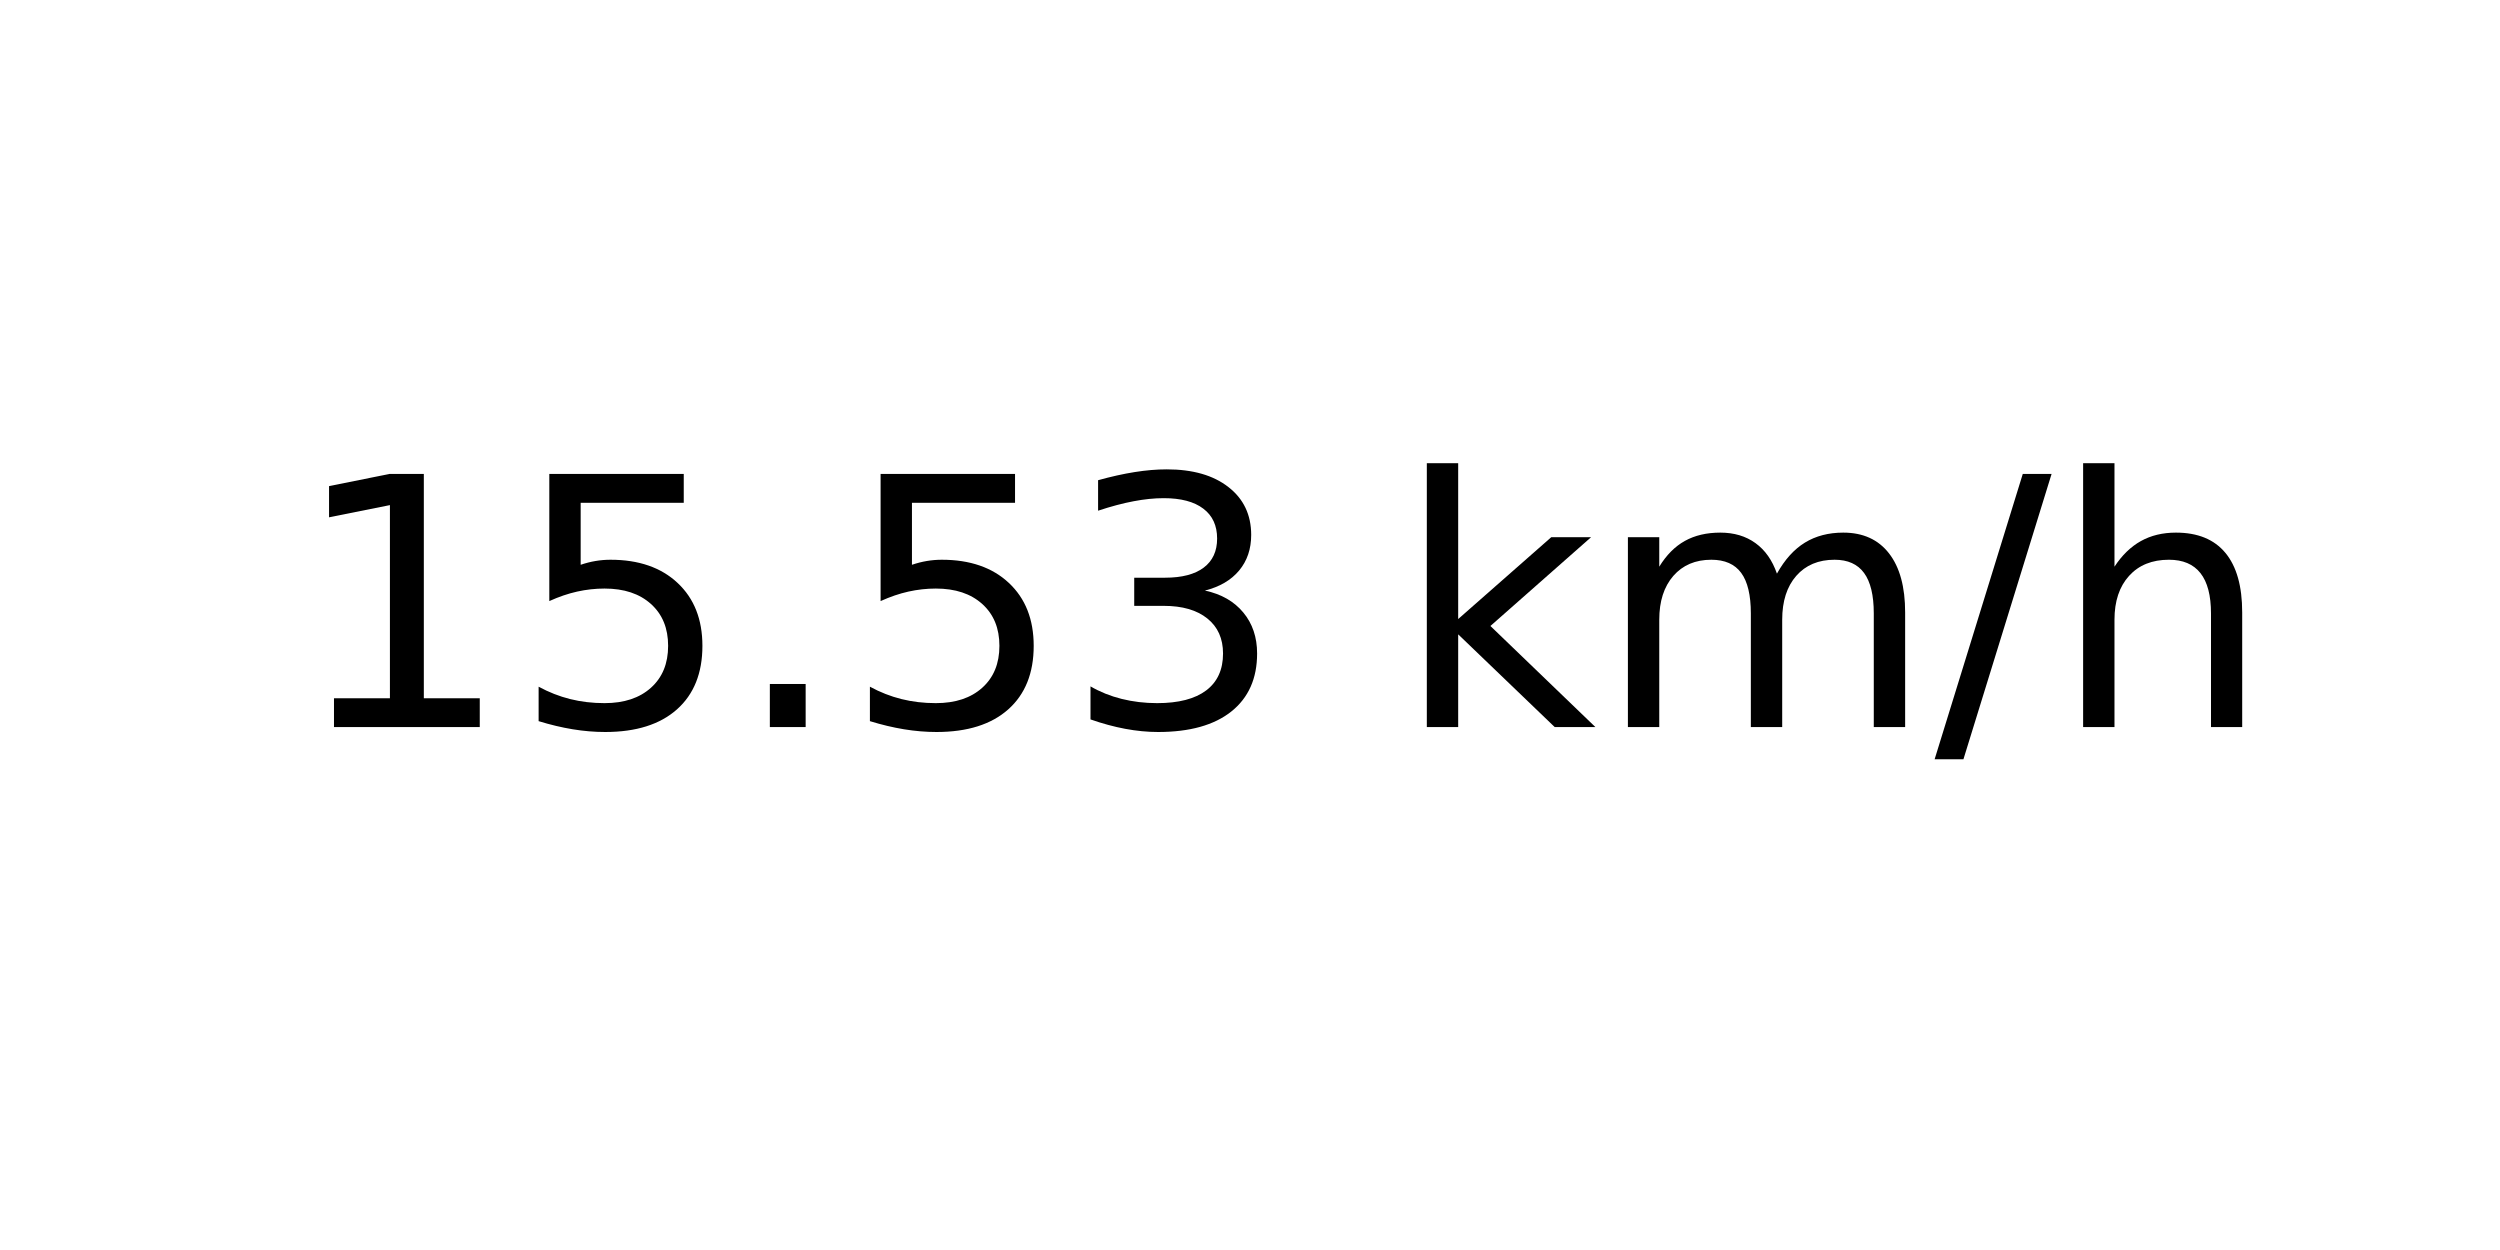
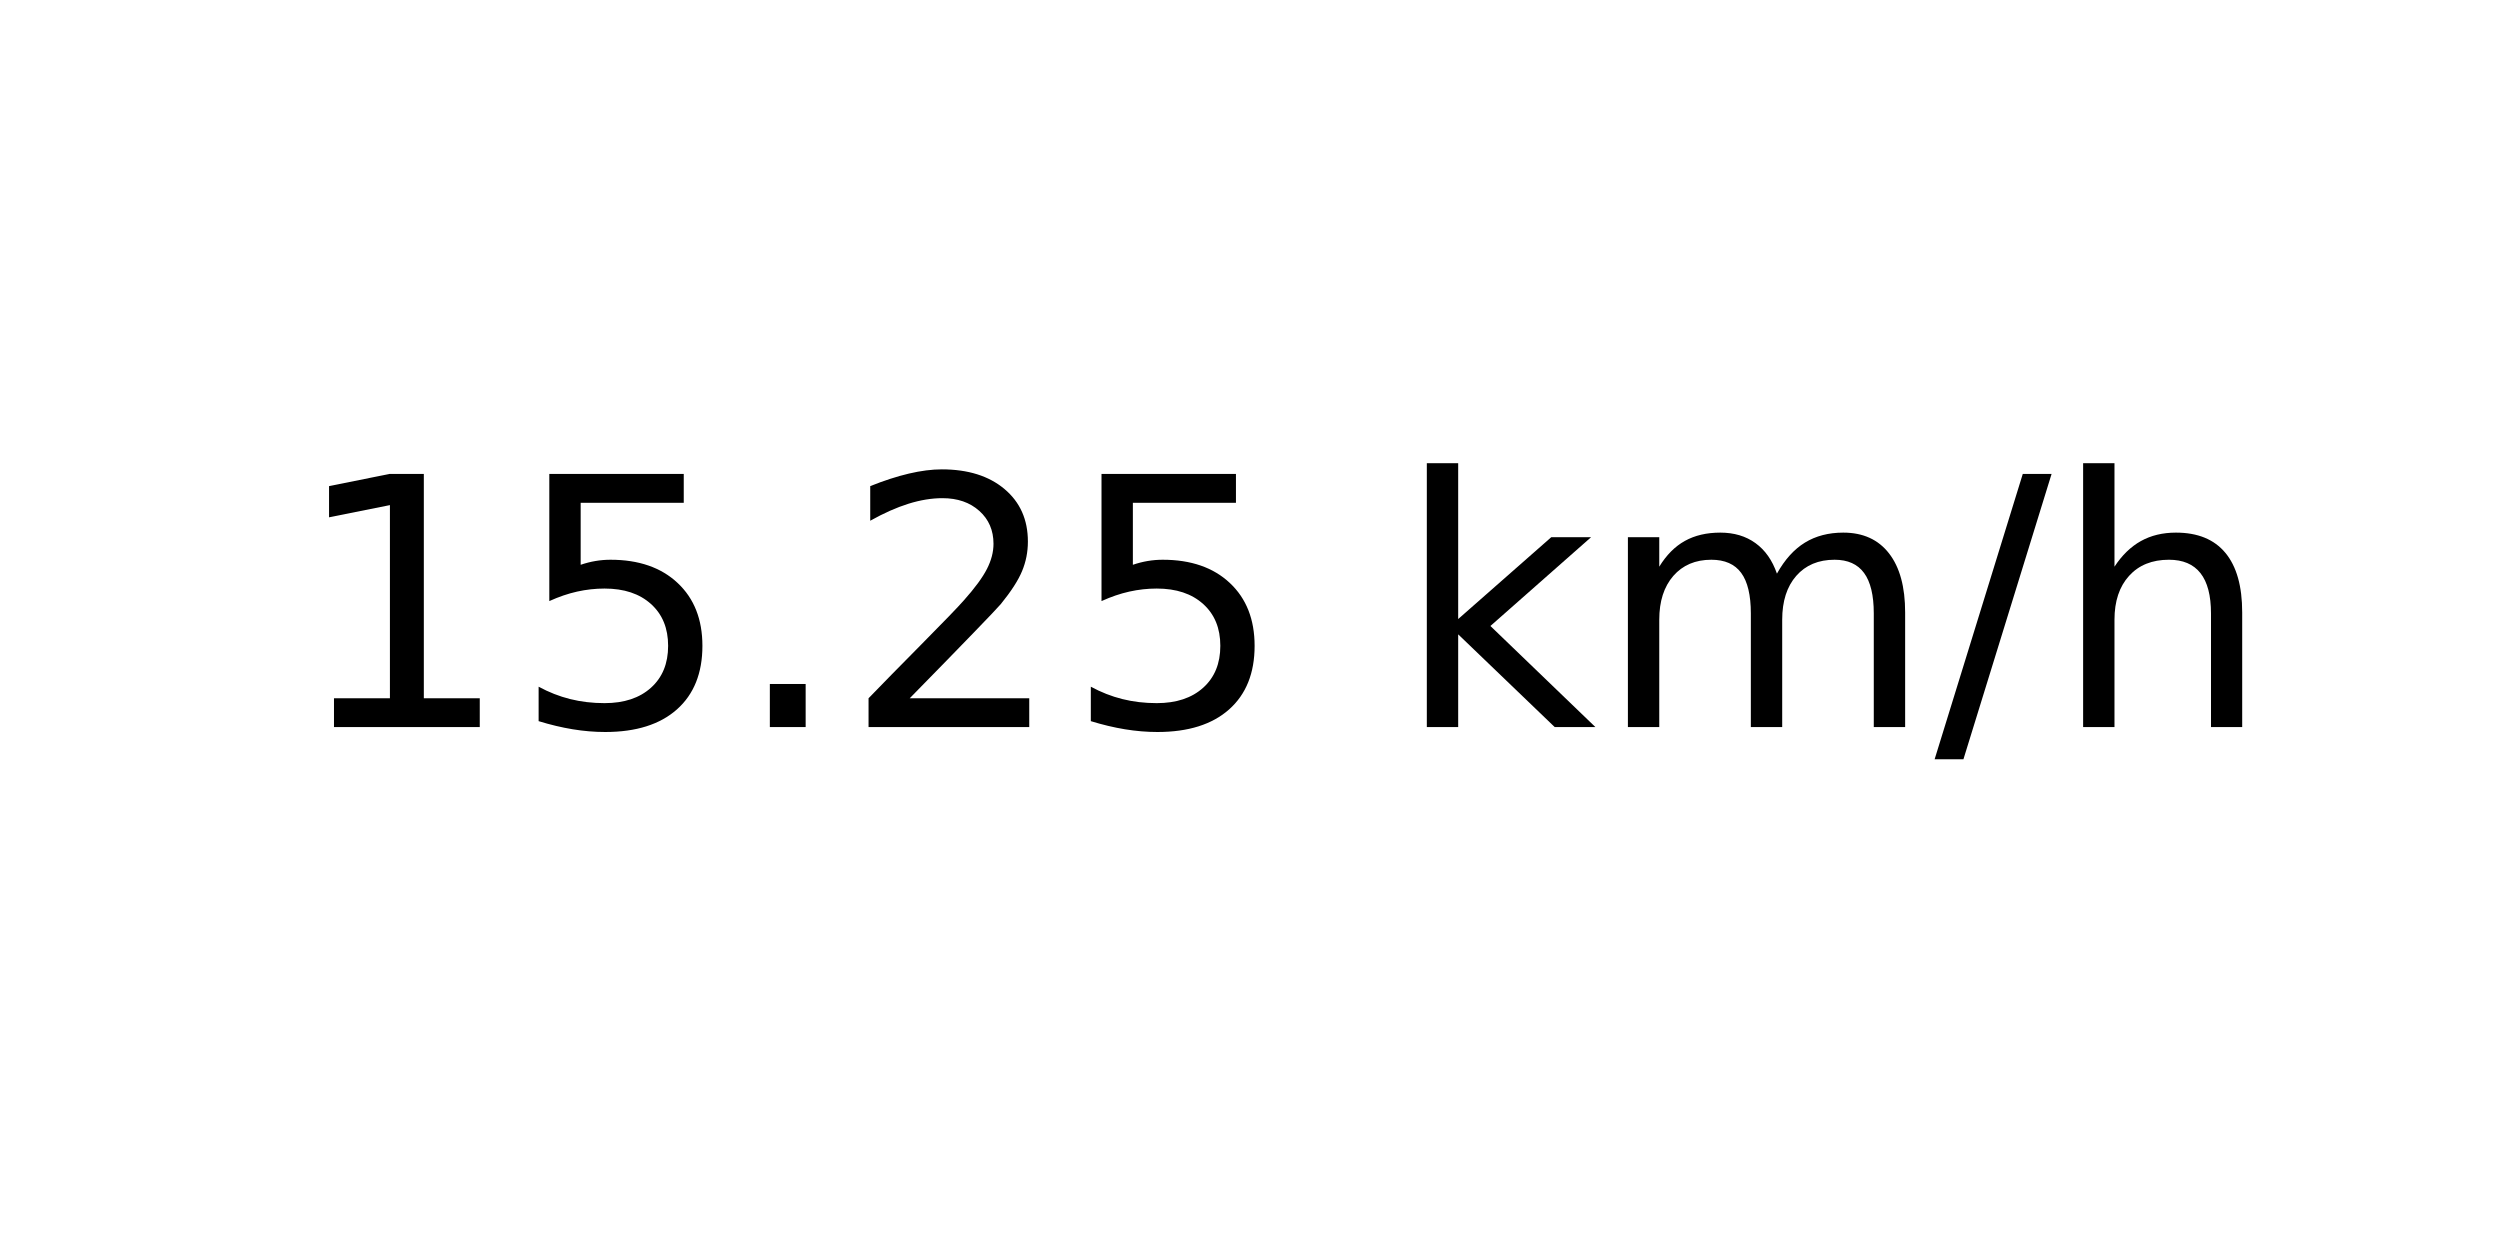
<svg xmlns="http://www.w3.org/2000/svg" xmlns:xlink="http://www.w3.org/1999/xlink" width="72pt" height="36pt" viewBox="0 0 72 36" version="1.1">
  <defs>
    <style type="text/css">*{stroke-linejoin: round; stroke-linecap: butt}</style>
  </defs>
  <g id="figure_1">
    <g id="axes_1">
      <g id="text_1">
        <g transform="translate(8.378125 20.93937) scale(0.1 -0.1)">
          <defs>
            <path id="DejaVuSans-31" d="M 794 531  L 1825 531  L 1825 4091  L 703 3866  L 703 4441  L 1819 4666  L 2450 4666  L 2450 531  L 3481 531  L 3481 0  L 794 0  L 794 531  z " transform="scale(0.015625)" />
            <path id="DejaVuSans-35" d="M 691 4666  L 3169 4666  L 3169 4134  L 1269 4134  L 1269 2991  Q 1406 3038 1543 3061  Q 1681 3084 1819 3084  Q 2600 3084 3056 2656  Q 3513 2228 3513 1497  Q 3513 744 3044 326  Q 2575 -91 1722 -91  Q 1428 -91 1123 -41  Q 819 9 494 109  L 494 744  Q 775 591 1075 516  Q 1375 441 1709 441  Q 2250 441 2565 725  Q 2881 1009 2881 1497  Q 2881 1984 2565 2268  Q 2250 2553 1709 2553  Q 1456 2553 1204 2497  Q 953 2441 691 2322  L 691 4666  z " transform="scale(0.015625)" />
            <path id="DejaVuSans-2e" d="M 684 794  L 1344 794  L 1344 0  L 684 0  L 684 794  z " transform="scale(0.015625)" />
-             <path id="DejaVuSans-33" d="M 2597 2516  Q 3050 2419 3304 2112  Q 3559 1806 3559 1356  Q 3559 666 3084 287  Q 2609 -91 1734 -91  Q 1441 -91 1130 -33  Q 819 25 488 141  L 488 750  Q 750 597 1062 519  Q 1375 441 1716 441  Q 2309 441 2620 675  Q 2931 909 2931 1356  Q 2931 1769 2642 2001  Q 2353 2234 1838 2234  L 1294 2234  L 1294 2753  L 1863 2753  Q 2328 2753 2575 2939  Q 2822 3125 2822 3475  Q 2822 3834 2567 4026  Q 2313 4219 1838 4219  Q 1578 4219 1281 4162  Q 984 4106 628 3988  L 628 4550  Q 988 4650 1302 4700  Q 1616 4750 1894 4750  Q 2613 4750 3031 4423  Q 3450 4097 3450 3541  Q 3450 3153 3228 2886  Q 3006 2619 2597 2516  z " transform="scale(0.015625)" />
+             <path id="DejaVuSans-32" d="M 1228 531  L 3431 531  L 3431 0  L 469 0  L 469 531  Q 828 903 1448 1529  Q 2069 2156 2228 2338  Q 2531 2678 2651 2914  Q 2772 3150 2772 3378  Q 2772 3750 2511 3984  Q 2250 4219 1831 4219  Q 1534 4219 1204 4116  Q 875 4013 500 3803  L 500 4441  Q 881 4594 1212 4672  Q 1544 4750 1819 4750  Q 2544 4750 2975 4387  Q 3406 4025 3406 3419  Q 3406 3131 3298 2873  Q 3191 2616 2906 2266  Q 2828 2175 2409 1742  Q 1991 1309 1228 531  z " transform="scale(0.015625)" />
            <path id="DejaVuSans-20" transform="scale(0.015625)" />
            <path id="DejaVuSans-6b" d="M 581 4863  L 1159 4863  L 1159 1991  L 2875 3500  L 3609 3500  L 1753 1863  L 3688 0  L 2938 0  L 1159 1709  L 1159 0  L 581 0  L 581 4863  z " transform="scale(0.015625)" />
            <path id="DejaVuSans-6d" d="M 3328 2828  Q 3544 3216 3844 3400  Q 4144 3584 4550 3584  Q 5097 3584 5394 3201  Q 5691 2819 5691 2113  L 5691 0  L 5113 0  L 5113 2094  Q 5113 2597 4934 2840  Q 4756 3084 4391 3084  Q 3944 3084 3684 2787  Q 3425 2491 3425 1978  L 3425 0  L 2847 0  L 2847 2094  Q 2847 2600 2669 2842  Q 2491 3084 2119 3084  Q 1678 3084 1418 2786  Q 1159 2488 1159 1978  L 1159 0  L 581 0  L 581 3500  L 1159 3500  L 1159 2956  Q 1356 3278 1631 3431  Q 1906 3584 2284 3584  Q 2666 3584 2933 3390  Q 3200 3197 3328 2828  z " transform="scale(0.015625)" />
            <path id="DejaVuSans-2f" d="M 1625 4666  L 2156 4666  L 531 -594  L 0 -594  L 1625 4666  z " transform="scale(0.015625)" />
            <path id="DejaVuSans-68" d="M 3513 2113  L 3513 0  L 2938 0  L 2938 2094  Q 2938 2591 2744 2837  Q 2550 3084 2163 3084  Q 1697 3084 1428 2787  Q 1159 2491 1159 1978  L 1159 0  L 581 0  L 581 4863  L 1159 4863  L 1159 2956  Q 1366 3272 1645 3428  Q 1925 3584 2291 3584  Q 2894 3584 3203 3211  Q 3513 2838 3513 2113  z " transform="scale(0.015625)" />
          </defs>
          <use xlink:href="#DejaVuSans-31" />
          <use xlink:href="#DejaVuSans-35" x="63.623" />
          <use xlink:href="#DejaVuSans-2e" x="127.246" />
-           <use xlink:href="#DejaVuSans-35" x="159.033" />
-           <use xlink:href="#DejaVuSans-33" x="222.656" />
+           <use xlink:href="#DejaVuSans-32" x="159.033" />
+           <use xlink:href="#DejaVuSans-35" x="222.656" />
          <use xlink:href="#DejaVuSans-20" x="286.279" />
          <use xlink:href="#DejaVuSans-6b" x="318.066" />
          <use xlink:href="#DejaVuSans-6d" x="375.977" />
          <use xlink:href="#DejaVuSans-2f" x="473.389" />
          <use xlink:href="#DejaVuSans-68" x="507.08" />
        </g>
      </g>
    </g>
  </g>
</svg>
